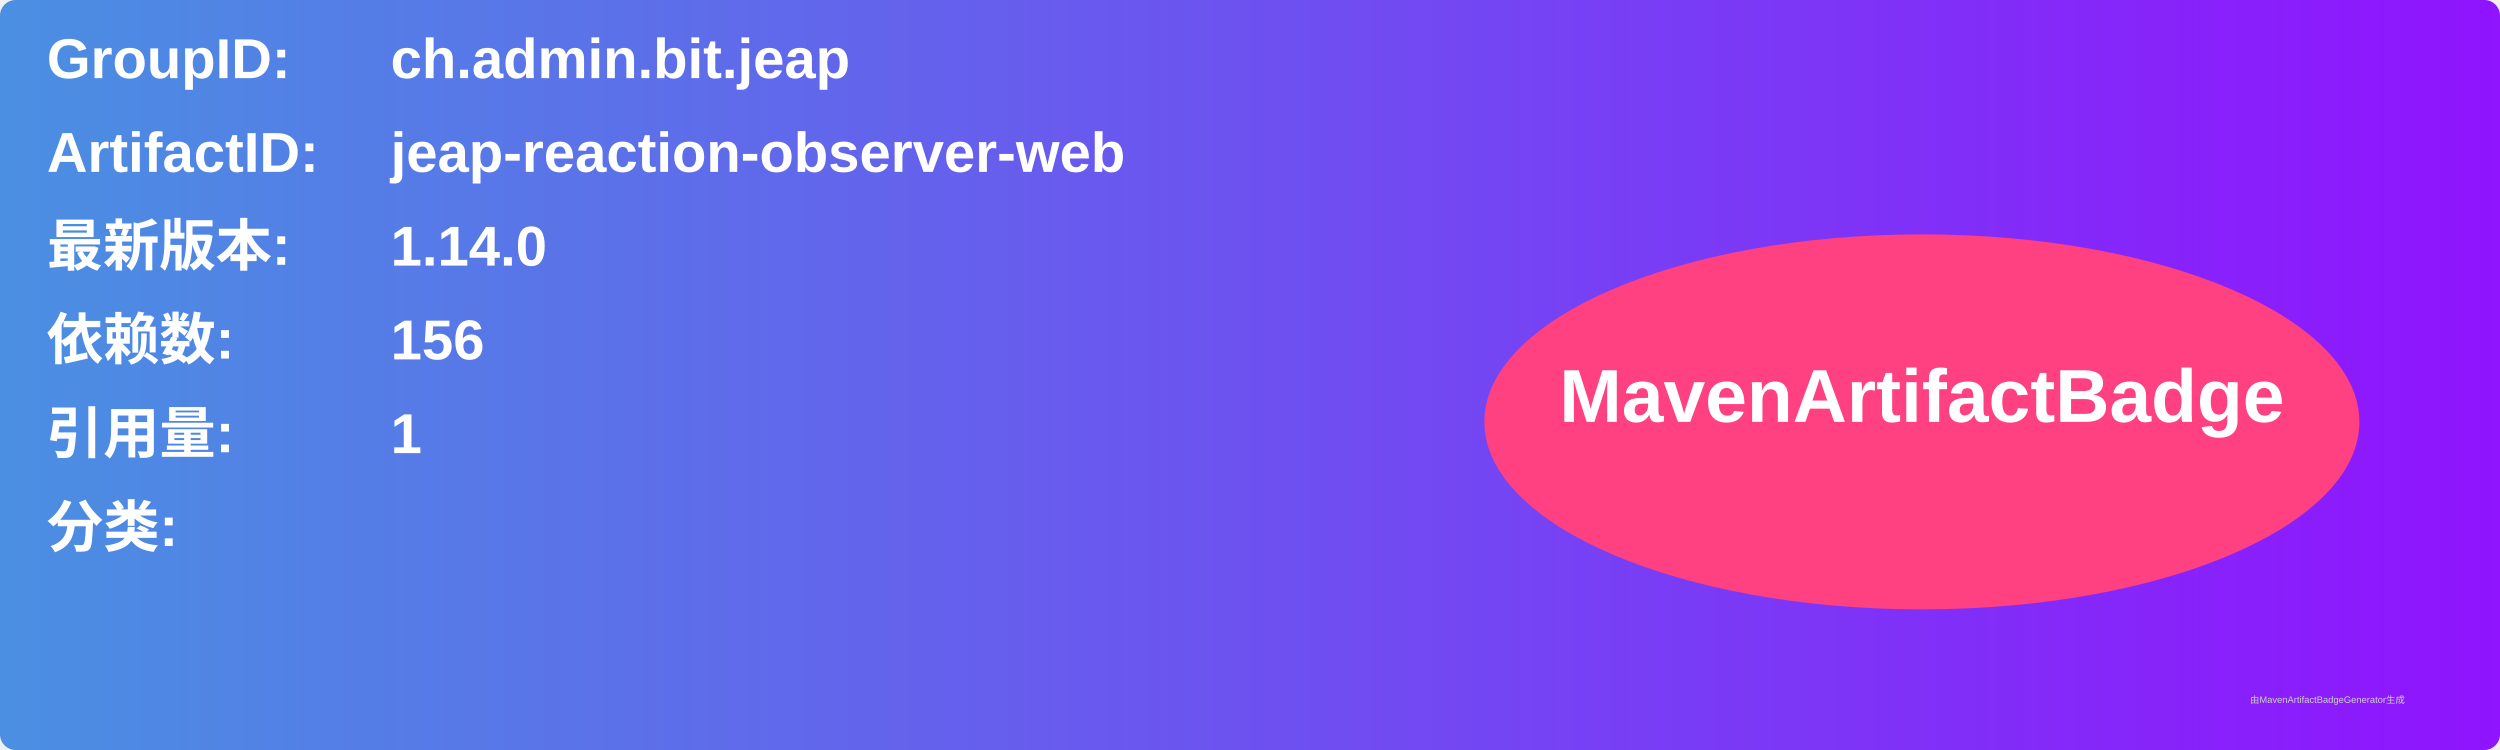
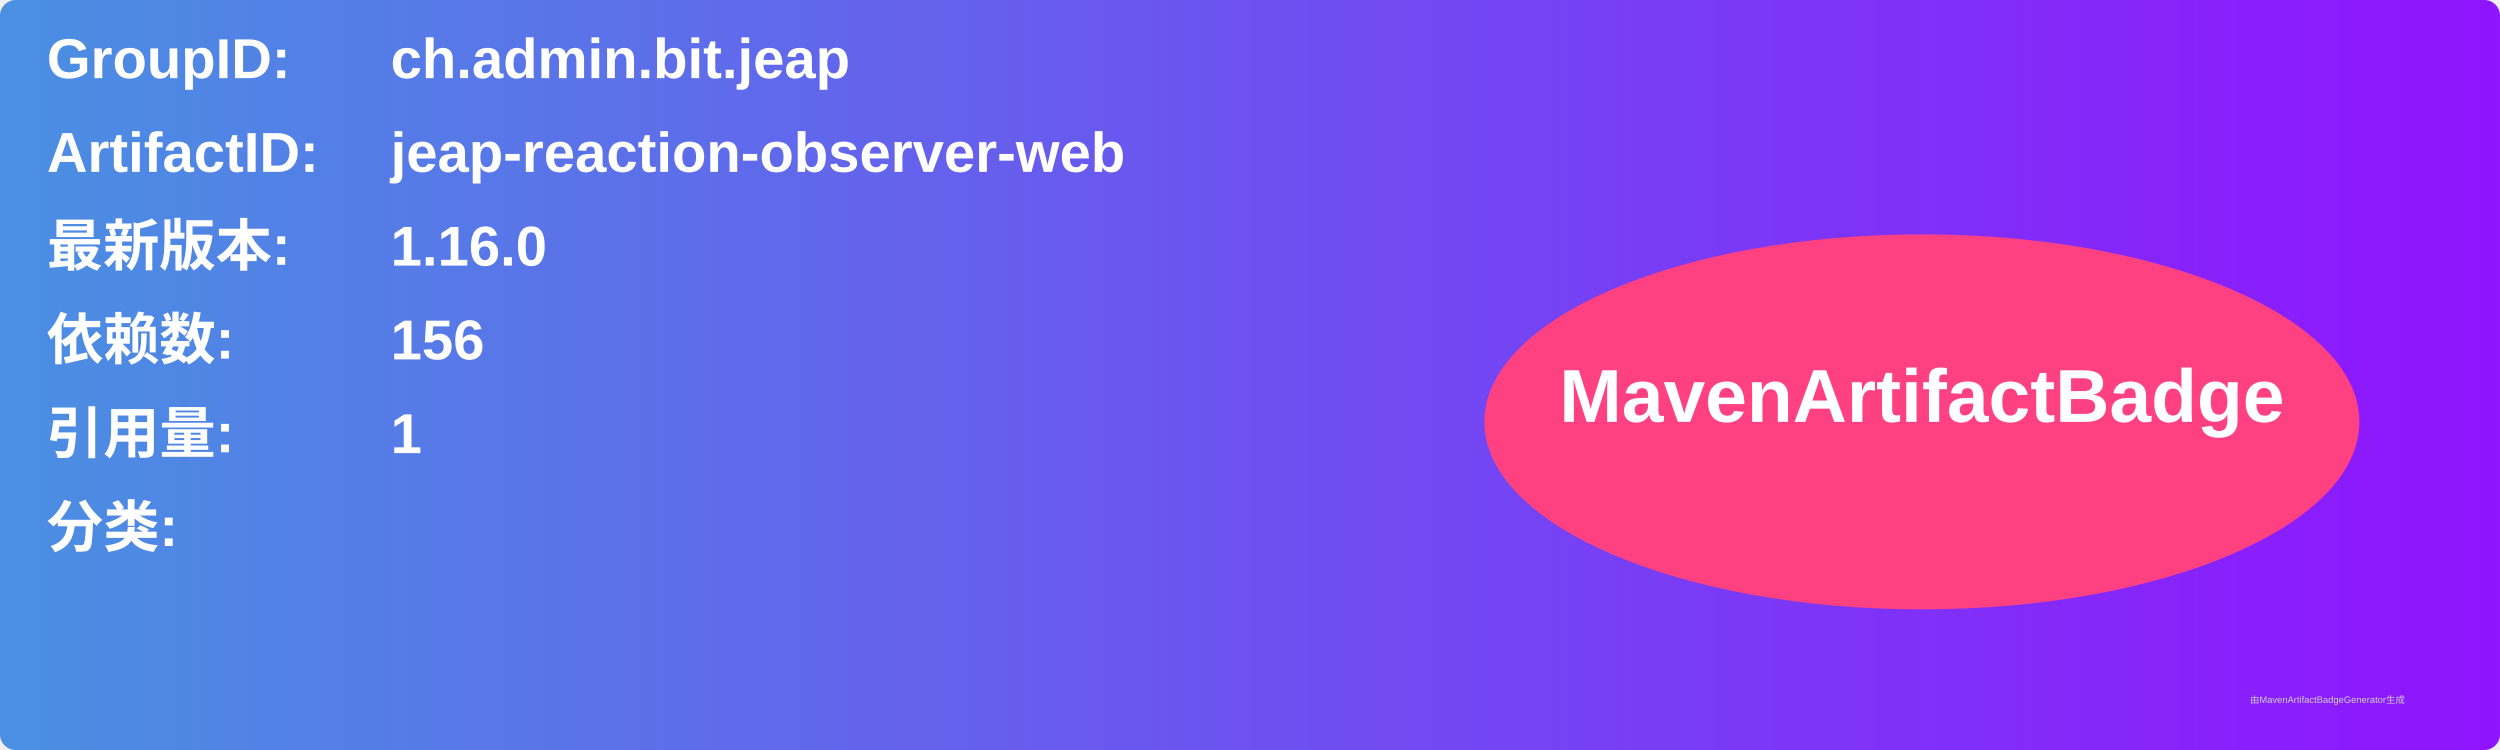
<svg xmlns="http://www.w3.org/2000/svg" width="800" height="240" viewBox="0 0 800 240">
  <linearGradient id="grad" x1="0%" y1="0%" x2="100%" y2="0%">
    <stop offset="0%" stop-color="#4a90e2" />
    <stop offset="100%" stop-color="#9013fe" />
  </linearGradient>
  <rect width="100%" height="100%" rx="5" ry="5" fill="url(#grad)" />
  <g transform="translate(15, 15)">
    <text x="0" y="10" font-family="Arial" font-size="18" fill="white" font-weight="bold" width="260">GroupID:</text>
    <text x="110" y="10" font-family="Arial" font-size="18" fill="white" font-weight="bold" width="460">ch.admin.bit.jeap</text>
    <text x="0" y="40" font-family="Arial" font-size="18" fill="white" font-weight="bold" width="260">ArtifactID:</text>
    <text x="110" y="40" font-family="Arial" font-size="18" fill="white" font-weight="bold" width="460">jeap-reaction-observer-web</text>
    <text x="0" y="70" font-family="Arial" font-size="18" fill="white" font-weight="bold">最新版本:</text>
    <text x="110" y="70" font-family="Arial" font-size="18" fill="white" font-weight="bold">
-       <tspan font-weight="bold">1.14.0</tspan>
+       <tspan font-weight="bold">1.16.0</tspan>
    </text>
    <text x="0" y="100" font-family="Arial" font-size="18" fill="white" font-weight="bold">依赖数: </text>
    <text x="110" y="100" font-family="Arial" font-size="18" fill="white">
      <tspan font-weight="bold">156</tspan>
    </text>
    <text x="0" y="130" font-family="Arial" font-size="18" fill="white" font-weight="bold">引用量: </text>
    <text x="110" y="130" font-family="Arial" font-size="18" fill="white">
      <tspan font-weight="bold">1</tspan>
    </text>
    <text x="0" y="160" font-family="Arial" font-size="18" fill="white" font-weight="bold">分类:</text>
    <text x="10" y="190" font-family="Arial" font-size="10" fill="white">
      <tspan font-weight="bold" />
    </text>
    <ellipse cx="600" cy="120" rx="140" ry="60" fill="#ff4081" />
    <text x="600" y="120" text-anchor="middle" font-family="Arial" font-size="24" fill="white" font-weight="bold">MavenArtifactBadge</text>
  </g>
  <text x="720" y="225" font-family="Arial" font-size="3" fill="#d0d0d0">由MavenArtifactBadgeGenerator生成</text>
</svg>
